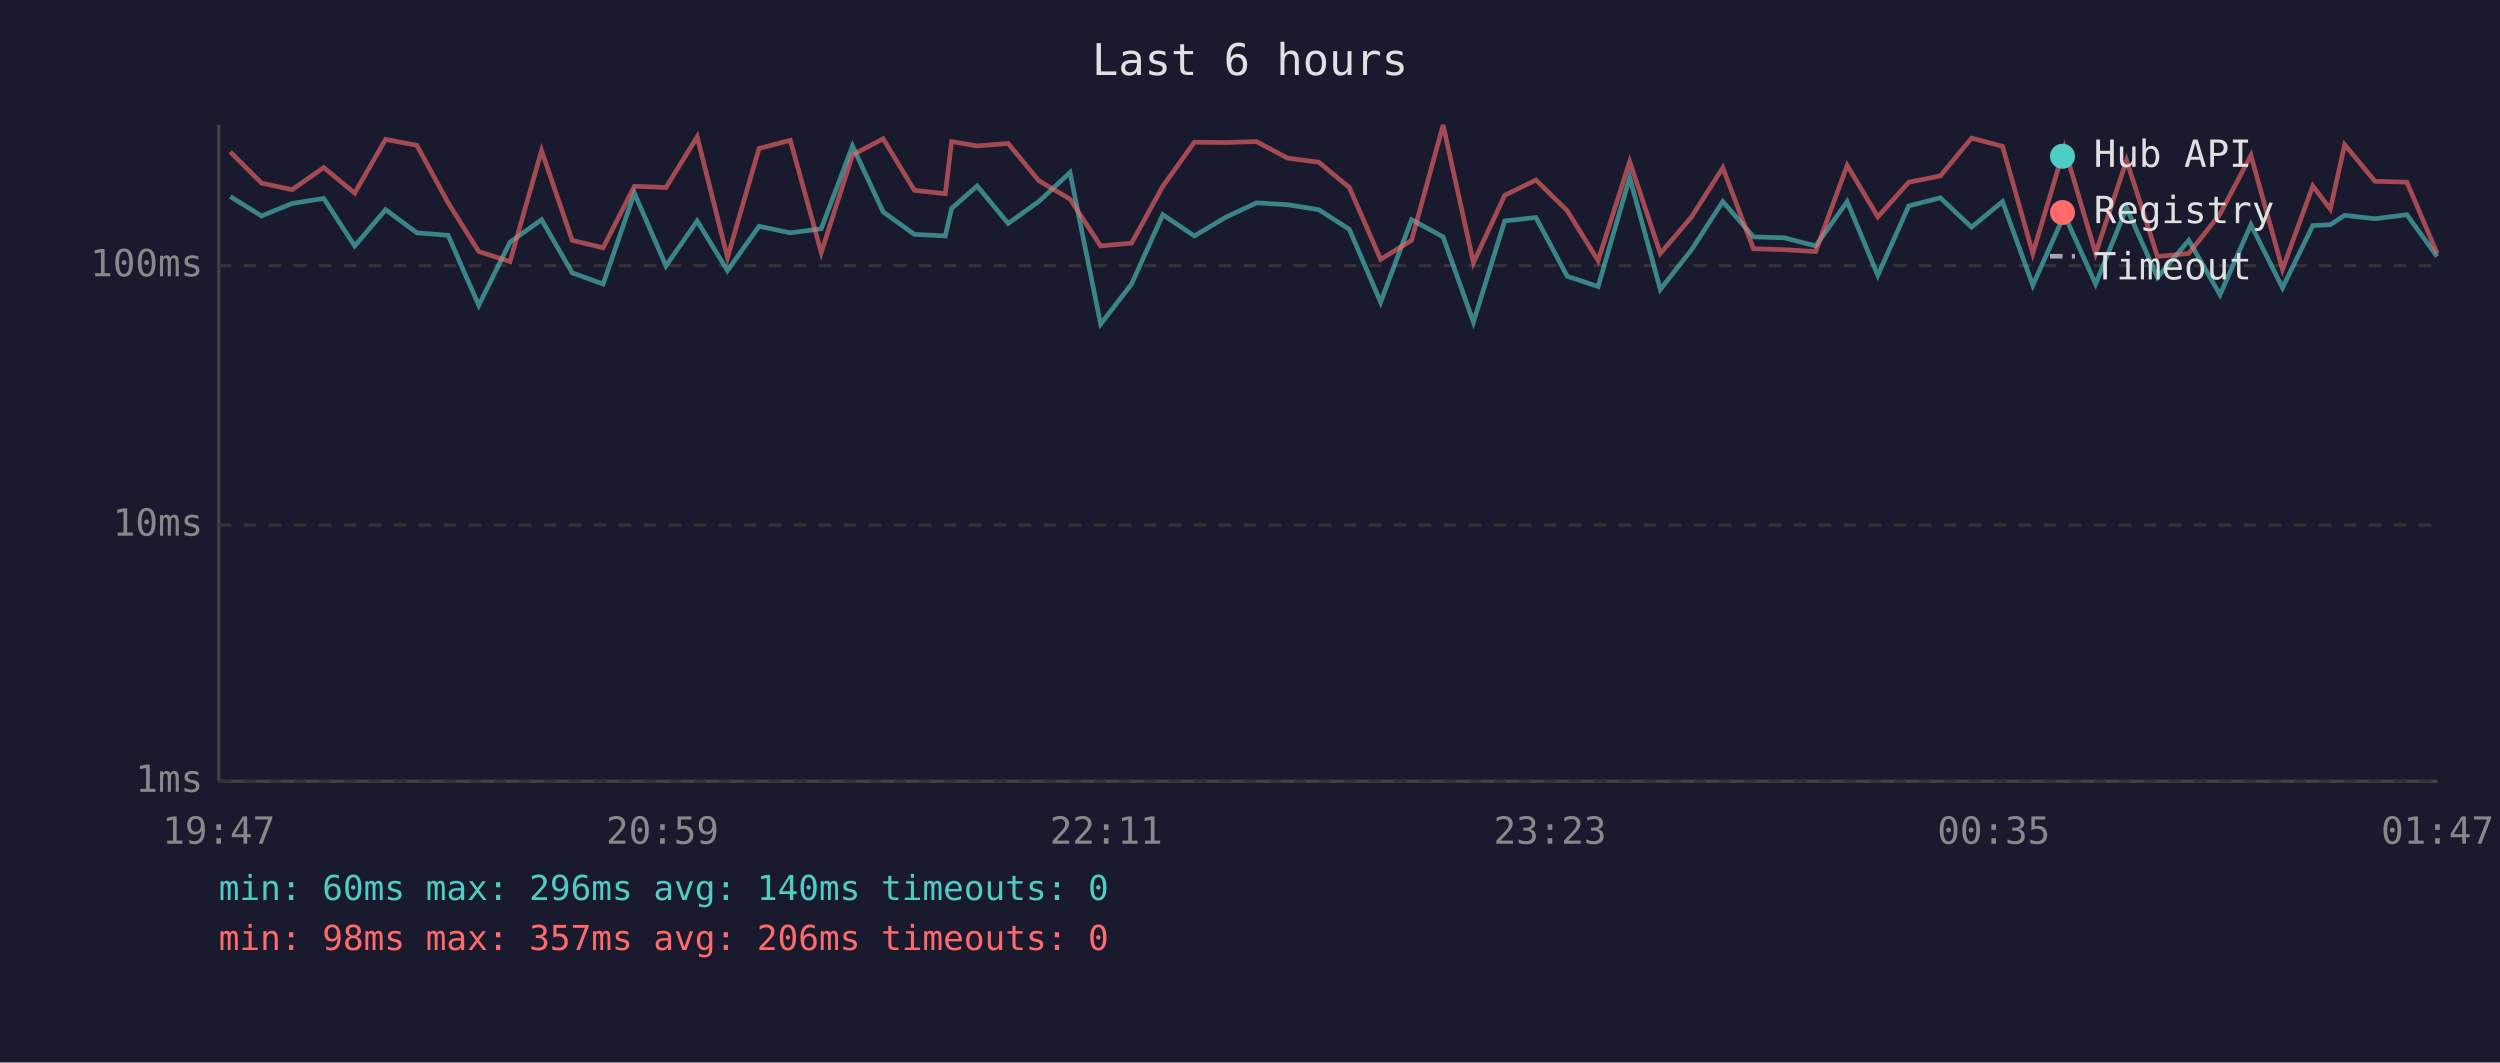
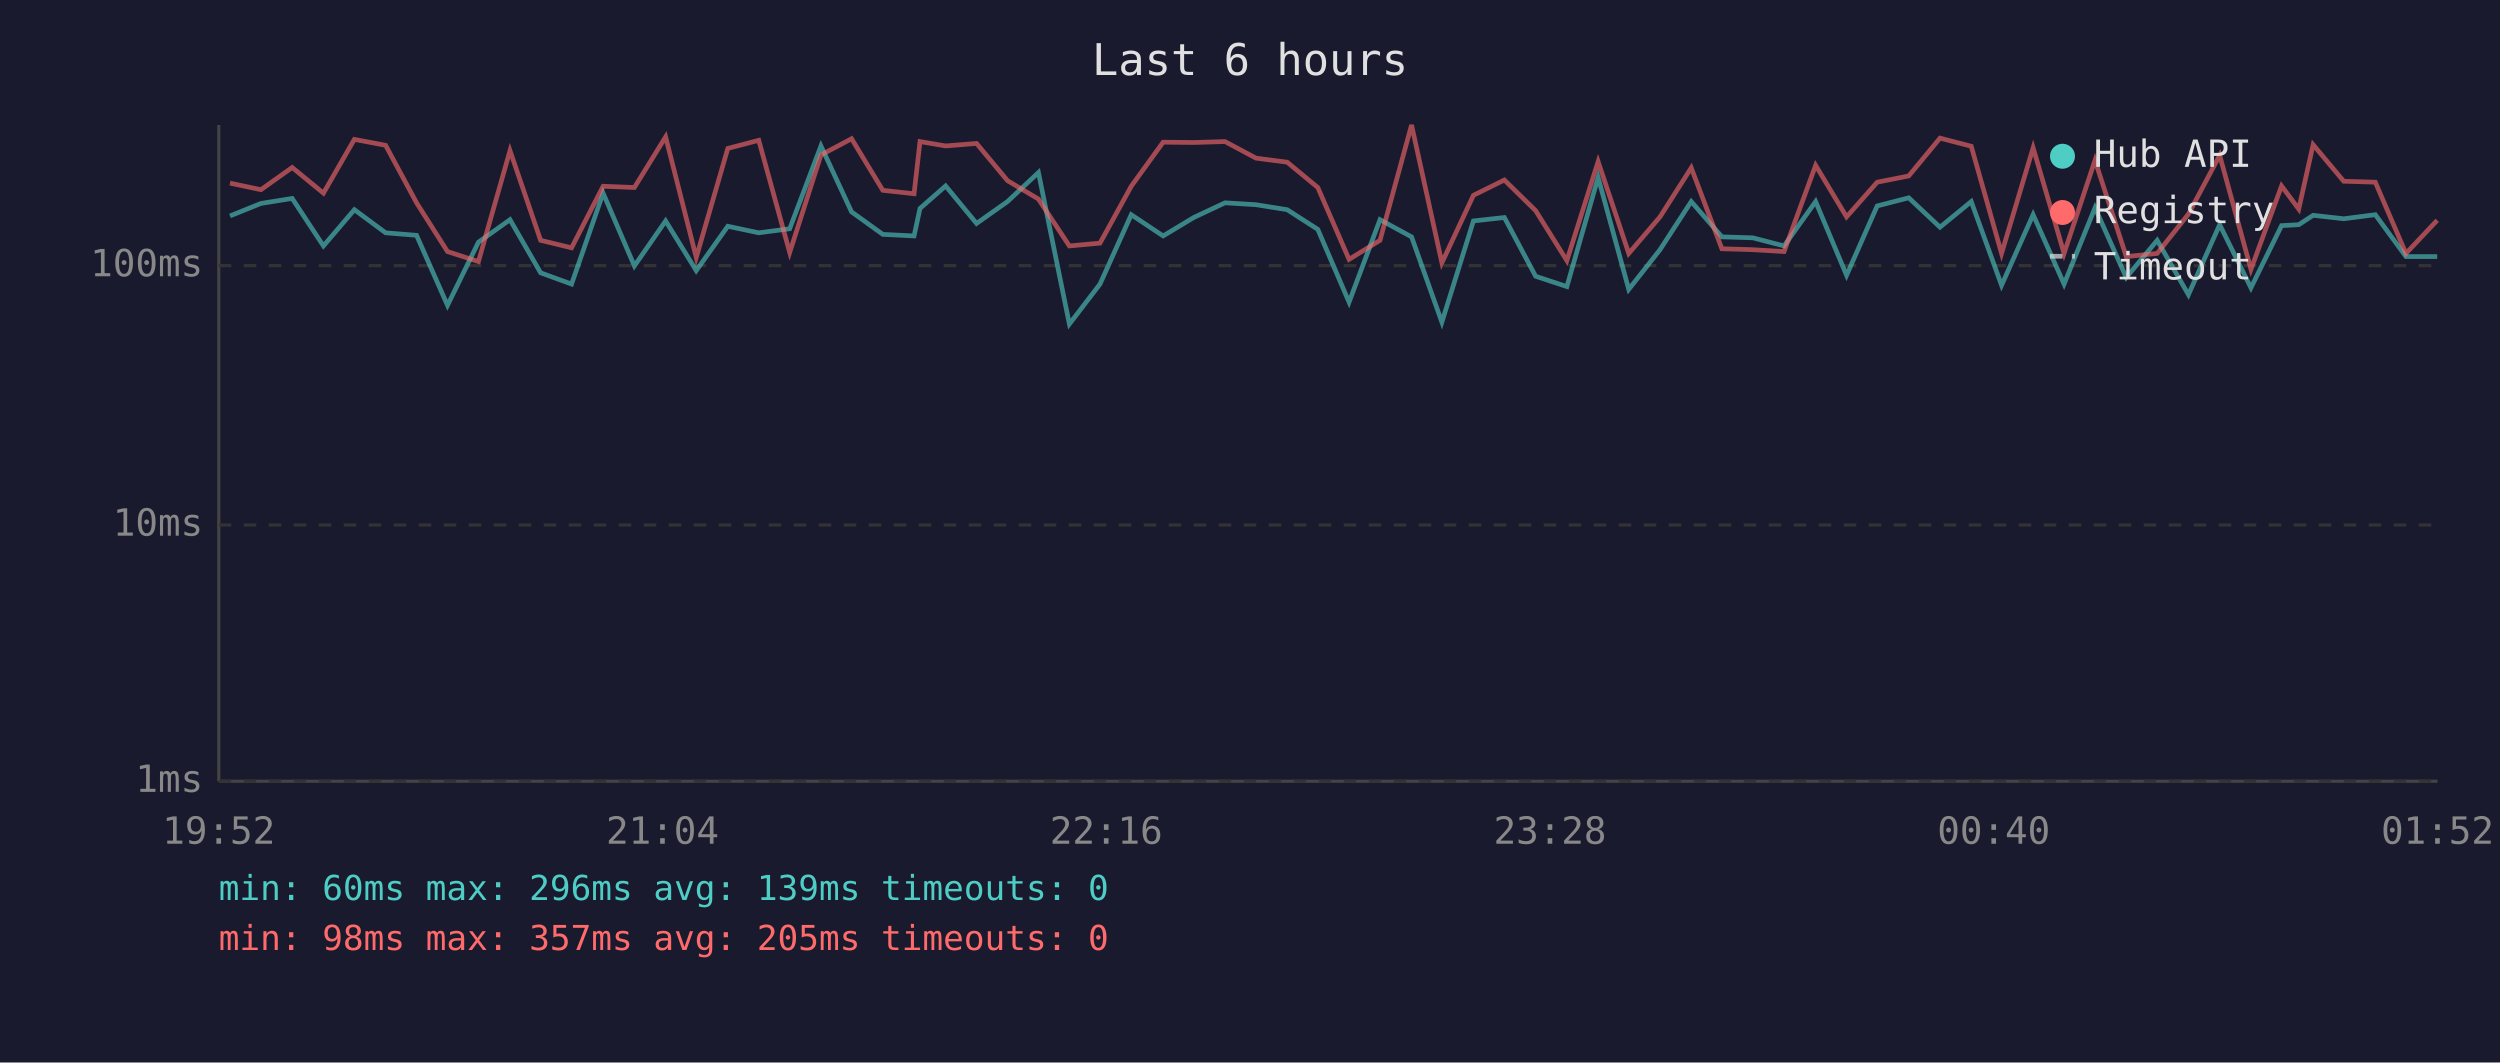
<svg xmlns="http://www.w3.org/2000/svg" viewBox="0 0 800 340" font-family="monospace" font-size="12">
  <rect width="800" height="340" fill="#1a1a2e" />
  <text x="400" y="24" fill="#e0e0e0" font-size="14" text-anchor="middle">Last 6 hours</text>
  <line x1="70" y1="40" x2="70" y2="250" stroke="#444" stroke-width="1" />
  <line x1="70" y1="250" x2="780" y2="250" stroke="#444" stroke-width="1" />
  <line x1="70" y1="250" x2="780" y2="250" stroke="#333" stroke-width="1" stroke-dasharray="4" />
  <text x="65" y="250" fill="#888" text-anchor="end" dominant-baseline="middle">1ms</text>
  <line x1="70" y1="168" x2="780" y2="168" stroke="#333" stroke-width="1" stroke-dasharray="4" />
  <text x="65" y="168" fill="#888" text-anchor="end" dominant-baseline="middle">10ms</text>
  <line x1="70" y1="85" x2="780" y2="85" stroke="#333" stroke-width="1" stroke-dasharray="4" />
  <text x="65" y="85" fill="#888" text-anchor="end" dominant-baseline="middle">100ms</text>
-   <text x="70" y="270" fill="#888" text-anchor="middle">19:47</text>
-   <text x="212" y="270" fill="#888" text-anchor="middle">20:59</text>
-   <text x="354" y="270" fill="#888" text-anchor="middle">22:11</text>
-   <text x="496" y="270" fill="#888" text-anchor="middle">23:23</text>
-   <text x="638" y="270" fill="#888" text-anchor="middle">00:35</text>
-   <text x="780" y="270" fill="#888" text-anchor="middle">01:47</text>
-   <polyline points="73.7,62.9 83.7,69.1 93.5,65.1 103.6,63.5 113.5,78.7 123.4,67.1 133.4,74.5 143.4,75.3 153.2,97.7 163.2,77.5 173.3,70.3 183.1,87.3 193.0,90.9 203.0,61.8 213.1,85.1 223.1,70.7 232.8,86.6 242.9,72.4 252.9,74.5 262.8,73.2 272.8,46.7 282.6,67.8 292.6,75.0 302.5,75.5 304.5,66.7 312.7,59.5 322.6,71.5 332.4,64.5 342.4,55.2 352.2,103.7 362.1,90.9 372.1,68.7 382.2,75.5 392.1,69.6 402.1,64.9 412.0,65.5 422.0,67.1 431.8,73.4 441.8,96.7 451.7,70.3 461.8,75.8 471.5,103.1 481.5,70.7 491.5,69.6 501.5,88.4 511.4,91.7 521.5,56.8 531.3,92.6 541.3,79.9 551.3,64.5 561.1,75.8 571.0,76.1 581.0,78.7 591.1,64.5 600.9,88.1 610.8,65.9 620.9,63.3 630.9,72.7 640.8,64.5 650.5,91.3 660.6,68.7 670.6,90.9 680.5,66.5 690.4,88.8 700.4,76.9 710.4,94.3 720.3,71.9 730.4,92.1 740.1,72.2 745.7,71.9 750.3,68.9 760.0,70.0 770.2,68.7 779.9,82.1" fill="none" stroke="#4ecdc4" stroke-width="1.5" opacity="0.6" />
-   <polyline points="73.7,48.6 83.7,58.6 93.5,60.7 103.6,53.6 113.5,61.8 123.4,44.6 133.4,46.5 143.4,64.9 153.2,80.5 163.2,83.7 173.3,48.2 183.1,76.9 193.0,79.3 203.0,59.6 213.1,60.0 223.1,43.8 232.8,82.4 242.9,47.5 252.9,44.9 262.8,80.8 272.8,49.6 282.6,44.4 292.6,60.9 302.5,62.0 304.5,45.3 312.7,46.7 322.6,45.9 332.4,57.8 342.4,63.7 352.2,78.7 362.1,77.8 372.1,59.6 382.2,45.5 392.1,45.6 402.1,45.3 412.0,50.6 422.0,51.9 431.8,60.0 441.8,83.0 451.7,76.9 461.8,40.0 471.5,84.1 481.5,62.5 491.5,57.6 501.5,67.4 511.4,83.4 521.5,51.7 531.3,81.1 541.3,69.4 551.3,53.7 561.1,79.6 571.0,79.9 581.0,80.5 591.1,52.9 600.9,69.4 610.8,58.3 620.9,56.3 630.9,44.2 640.8,46.8 650.5,81.1 660.6,47.3 670.6,81.1 680.5,51.3 690.4,82.1 700.4,81.1 710.4,68.5 720.3,49.7 730.4,86.2 740.1,59.5 745.7,66.9 750.3,46.3 760.0,58.0 770.2,58.3 779.9,81.1" fill="none" stroke="#ff6b6b" stroke-width="1.5" opacity="0.6" />
+   <text x="70" y="270" fill="#888" text-anchor="middle">19:52</text>
+   <text x="212" y="270" fill="#888" text-anchor="middle">21:04</text>
+   <text x="354" y="270" fill="#888" text-anchor="middle">22:16</text>
+   <text x="496" y="270" fill="#888" text-anchor="middle">23:28</text>
+   <text x="638" y="270" fill="#888" text-anchor="middle">00:40</text>
+   <text x="780" y="270" fill="#888" text-anchor="middle">01:52</text>
+   <polyline points="73.6,69.1 83.5,65.1 93.5,63.5 103.5,78.7 113.4,67.1 123.4,74.5 133.3,75.3 143.2,97.7 153.1,77.5 163.2,70.3 173.0,87.3 182.9,90.9 193.0,61.8 203.0,85.1 213.0,70.7 222.8,86.6 232.9,72.4 242.8,74.5 252.7,73.2 262.7,46.7 272.5,67.8 282.5,75.0 292.5,75.5 294.4,66.7 302.6,59.5 312.5,71.5 322.4,64.5 332.3,55.2 342.2,103.7 352.0,90.9 362.0,68.7 372.2,75.5 382.0,69.6 392.0,64.9 401.9,65.5 411.9,67.1 421.7,73.4 431.7,96.7 441.6,70.3 451.7,75.8 461.4,103.1 471.5,70.7 481.4,69.6 491.4,88.4 501.4,91.7 511.4,56.8 521.2,92.6 531.2,79.9 541.2,64.5 551.0,75.8 560.9,76.1 570.9,78.7 581.0,64.5 590.9,88.1 600.7,65.9 610.8,63.3 620.8,72.7 630.8,64.5 640.5,91.3 650.6,68.7 660.5,90.9 670.4,66.5 680.4,88.8 690.3,76.9 700.3,94.3 710.3,71.9 720.3,92.1 730.1,72.2 735.6,71.9 740.2,68.9 750.0,70.0 760.1,68.7 769.9,82.1 779.9,82.1" fill="none" stroke="#4ecdc4" stroke-width="1.5" opacity="0.6" />
+   <polyline points="73.6,58.6 83.5,60.7 93.5,53.6 103.5,61.8 113.4,44.6 123.4,46.5 133.3,64.9 143.2,80.5 153.1,83.7 163.2,48.2 173.0,76.9 182.9,79.3 193.0,59.6 203.0,60.0 213.0,43.8 222.8,82.4 232.9,47.5 242.8,44.9 252.7,80.8 262.7,49.6 272.5,44.4 282.5,60.9 292.5,62.0 294.4,45.3 302.6,46.7 312.5,45.9 322.4,57.8 332.3,63.7 342.2,78.7 352.0,77.8 362.0,59.6 372.2,45.5 382.0,45.6 392.0,45.3 401.9,50.6 411.9,51.9 421.7,60.0 431.7,83.0 441.6,76.9 451.7,40.0 461.4,84.1 471.5,62.5 481.4,57.6 491.4,67.4 501.4,83.4 511.4,51.7 521.2,81.1 531.2,69.4 541.2,53.7 551.0,79.6 560.9,79.9 570.9,80.5 581.0,52.9 590.9,69.4 600.7,58.3 610.8,56.3 620.8,44.2 630.8,46.8 640.5,81.1 650.6,47.3 660.5,81.1 670.4,51.3 680.4,82.1 690.3,81.1 700.3,68.5 710.3,49.7 720.3,86.2 730.1,59.5 735.6,66.9 740.2,46.3 750.0,58.0 760.1,58.3 769.9,81.1 779.9,70.5" fill="none" stroke="#ff6b6b" stroke-width="1.5" opacity="0.6" />
  <circle cx="660" cy="50" r="4" fill="#4ecdc4" />
  <text x="670" y="50" fill="#e0e0e0" dominant-baseline="middle">Hub API</text>
  <circle cx="660" cy="68" r="4" fill="#ff6b6b" />
  <text x="670" y="68" fill="#e0e0e0" dominant-baseline="middle">Registry</text>
  <line x1="656" y1="82" x2="664" y2="82" stroke="#e0e0e0" stroke-width="1.5" stroke-dasharray="4,3" opacity="0.7" />
  <text x="670" y="86" fill="#e0e0e0" dominant-baseline="middle">Timeout</text>
-   <text x="70" y="288" fill="#4ecdc4" font-size="11">min: 60ms  max: 296ms  avg: 140ms  timeouts: 0</text>
-   <text x="70" y="304" fill="#ff6b6b" font-size="11">min: 98ms  max: 357ms  avg: 206ms  timeouts: 0</text>
+   <text x="70" y="288" fill="#4ecdc4" font-size="11">min: 60ms  max: 296ms  avg: 139ms  timeouts: 0</text>
+   <text x="70" y="304" fill="#ff6b6b" font-size="11">min: 98ms  max: 357ms  avg: 205ms  timeouts: 0</text>
</svg>
